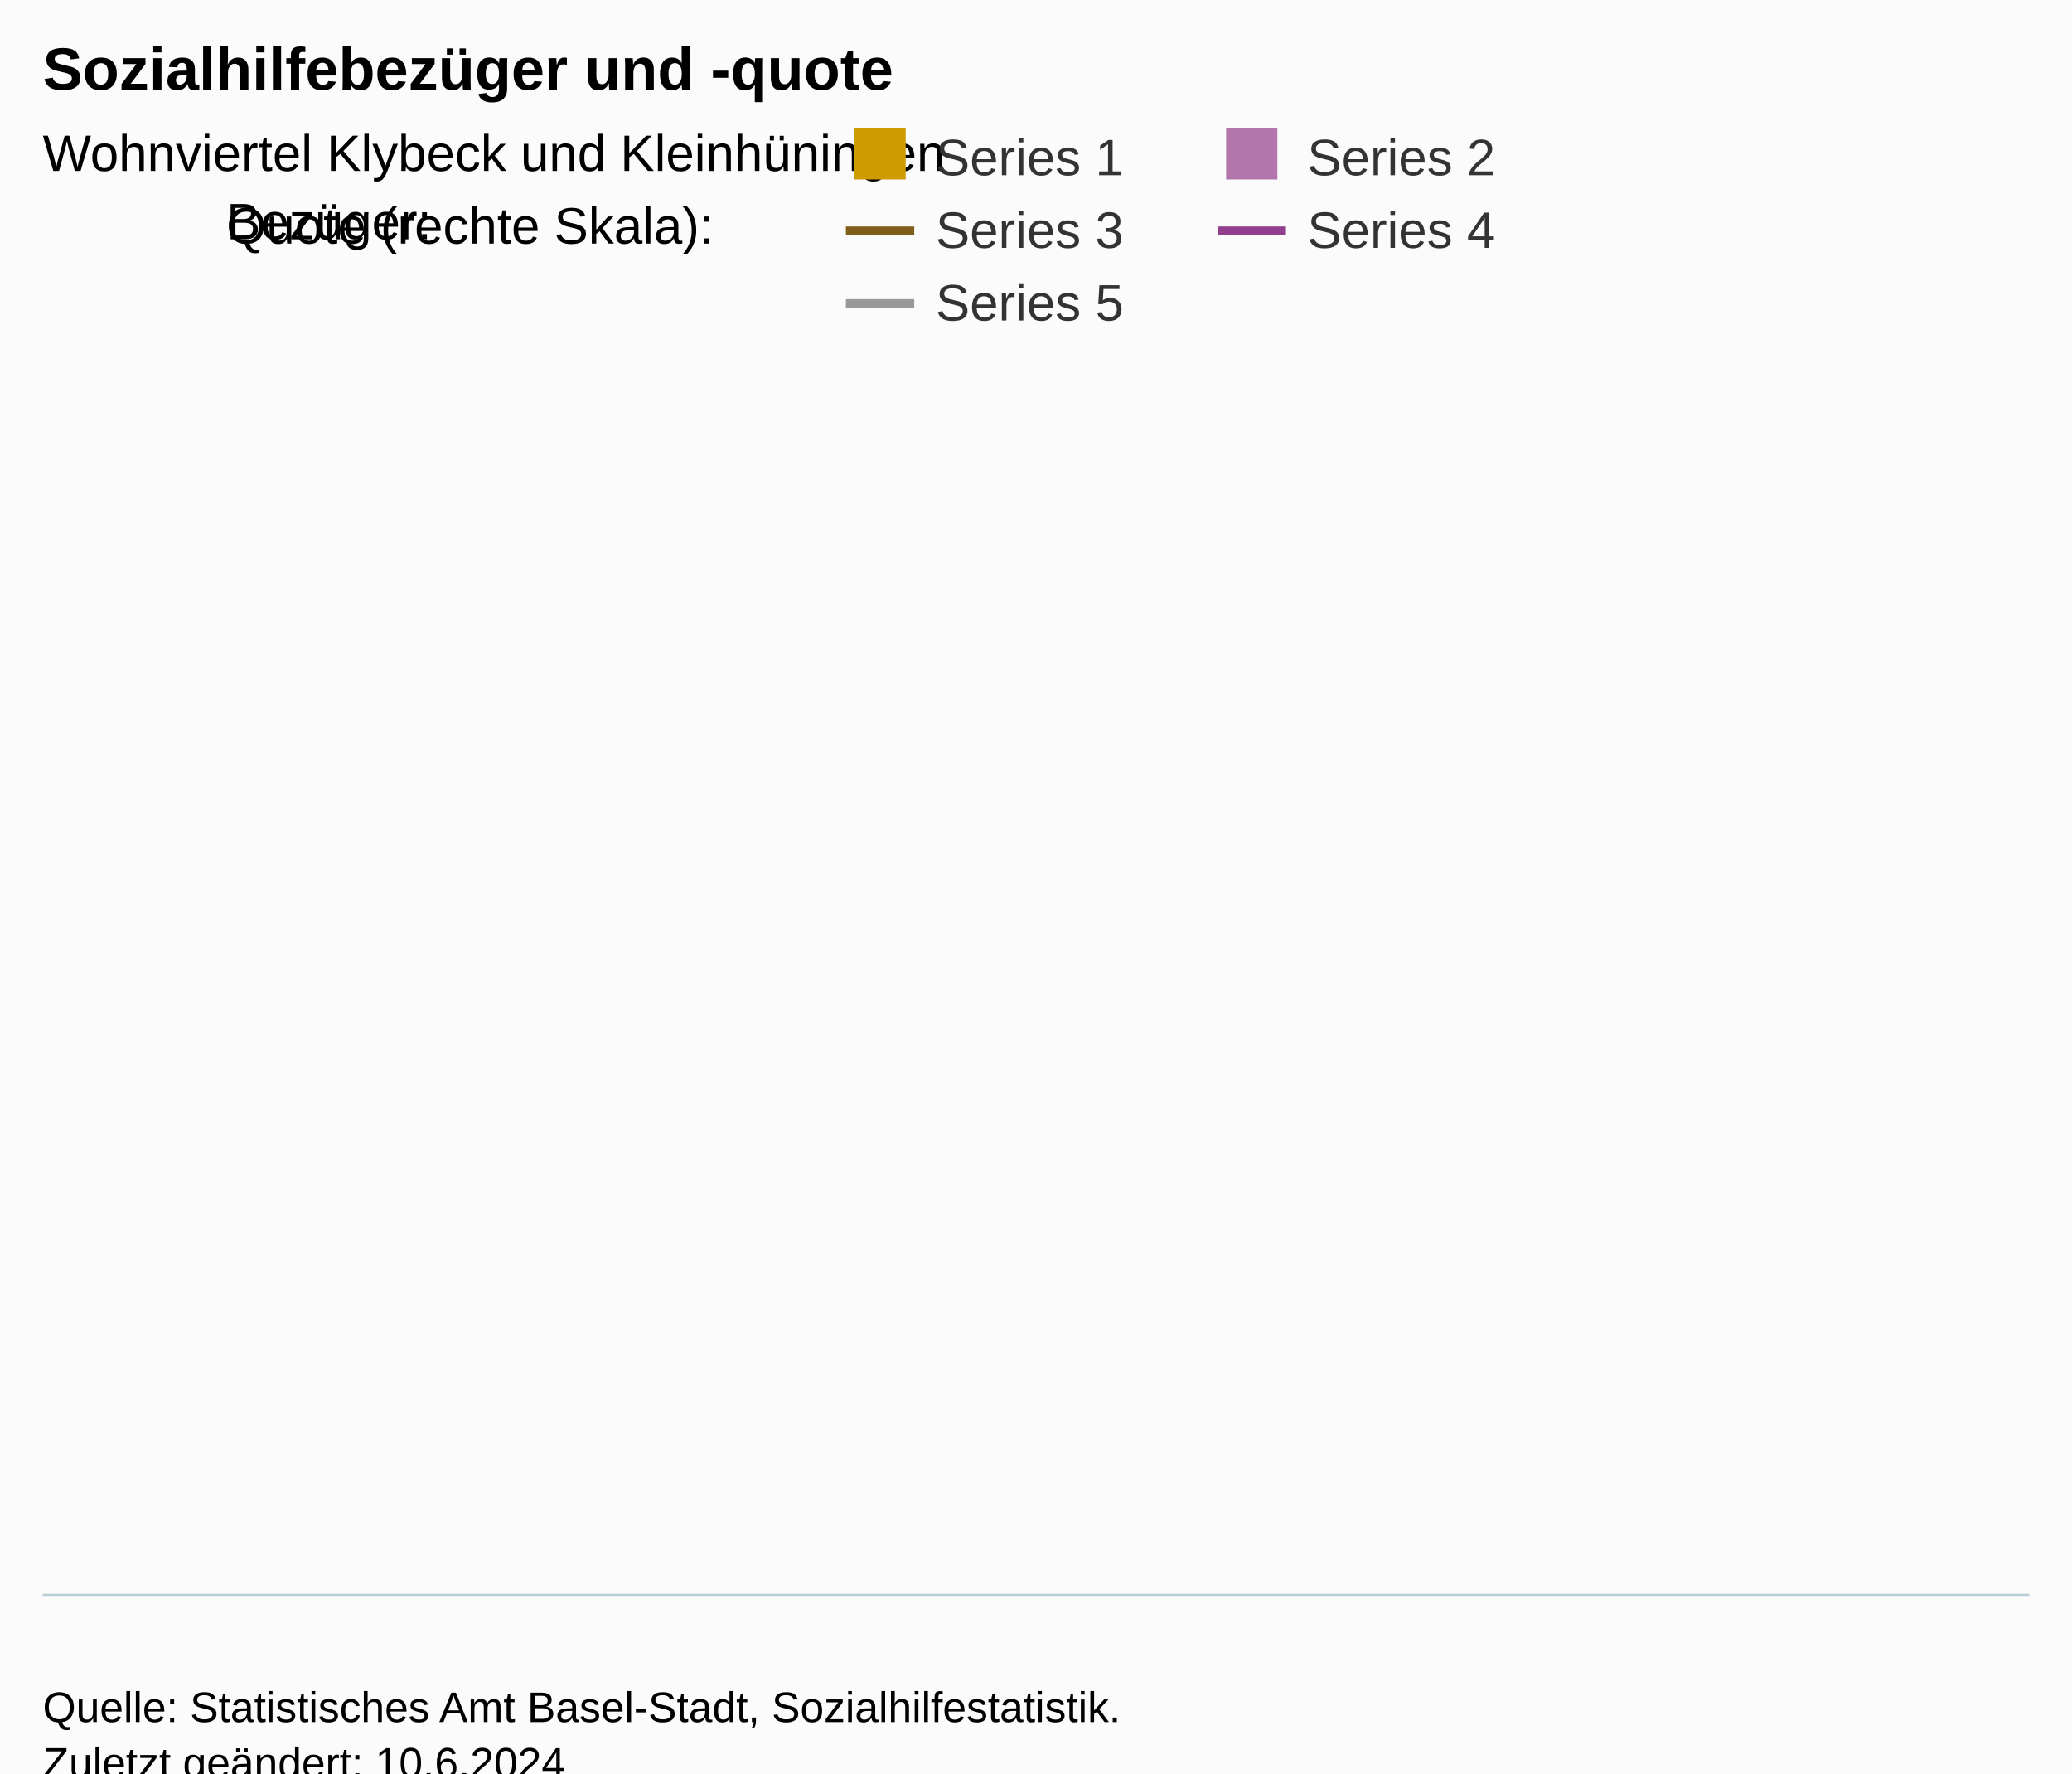
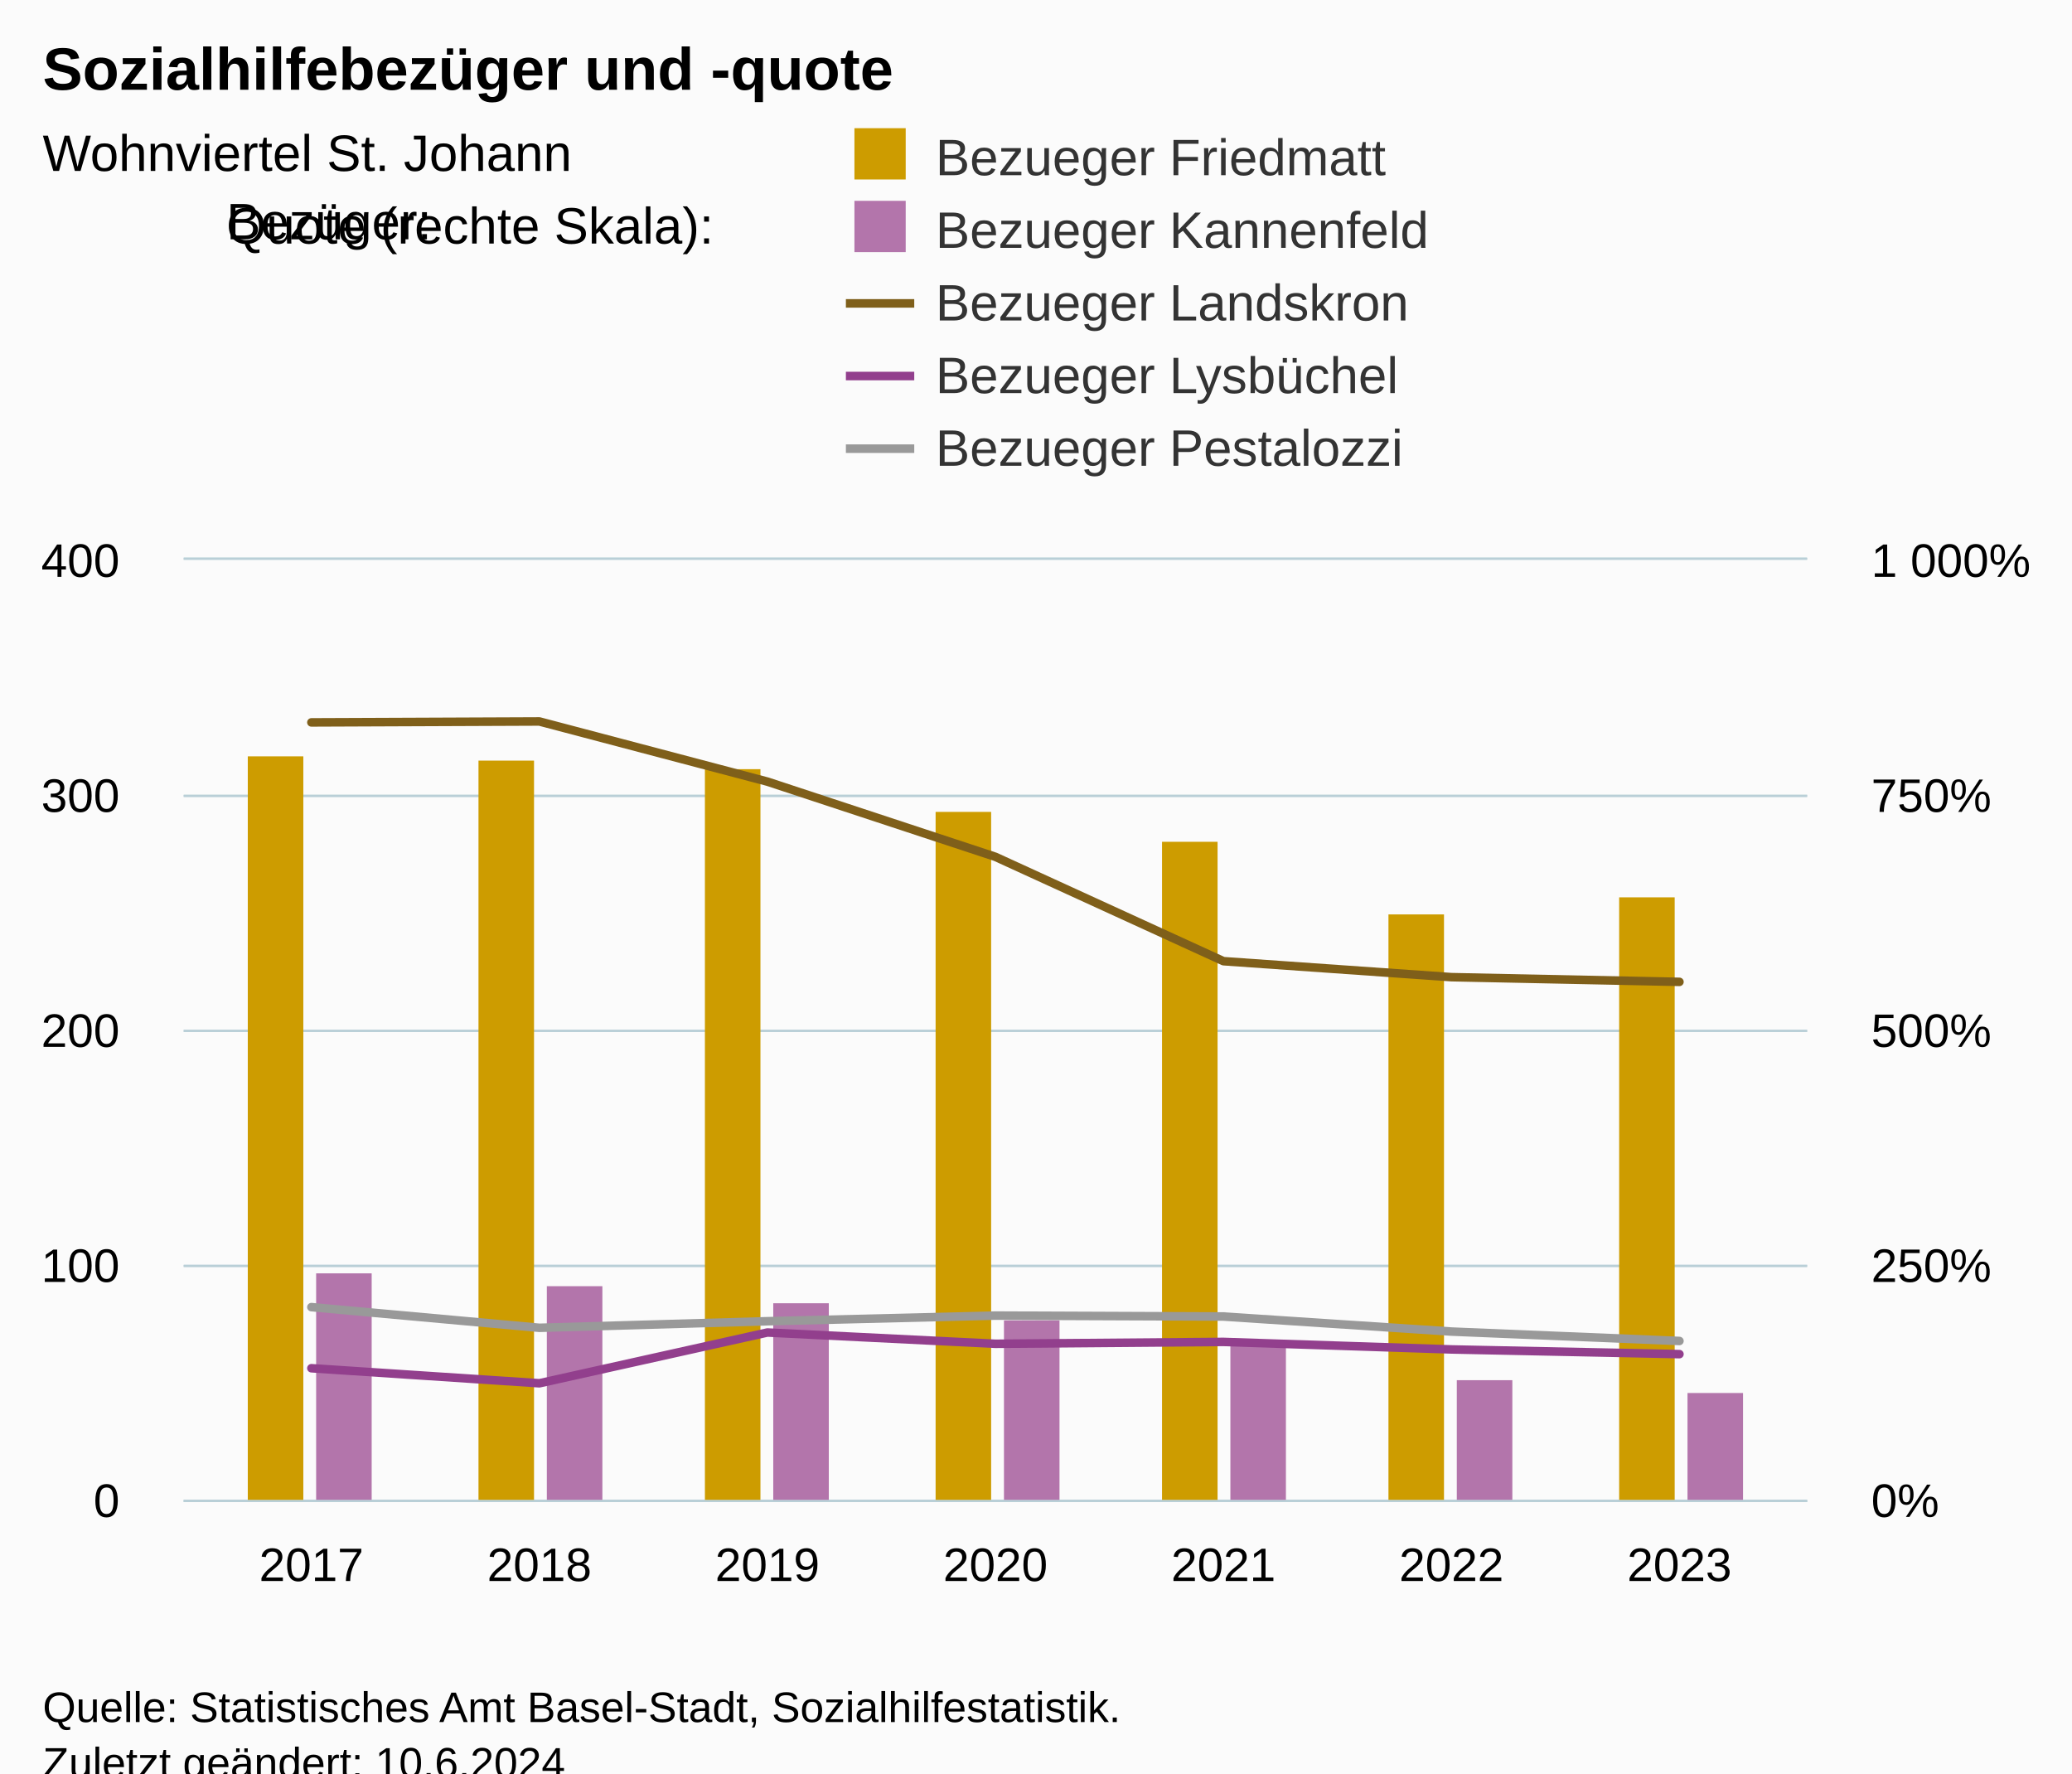
<svg xmlns="http://www.w3.org/2000/svg" version="1.1" class="highcharts-root" style="font-family:Arial;font-size:12px;" viewBox="0 0 485 415">
  <defs>
-     <clipPath id="highcharts-usicbnn-9-">
-       <rect x="0" y="0" width="465" height="276" fill="none" />
+     <clipPath id="highcharts-5d4j2q0-44-">
+       <rect x="0" y="0" width="380" height="220" fill="none" />
    </clipPath>
-     <clipPath id="highcharts-usicbnn-10-">
-       <rect x="0" y="0" width="465" height="276" fill="none" />
+     <clipPath id="highcharts-5d4j2q0-52-">
+       <rect x="0" y="0" width="380" height="220" fill="none" />
    </clipPath>
-     <clipPath id="highcharts-usicbnn-11-">
-       <rect x="0" y="0" width="465" height="276" fill="none" />
+     <clipPath id="highcharts-5d4j2q0-67-">
+       <rect x="0" y="0" width="380" height="220" fill="none" />
    </clipPath>
-     <clipPath id="highcharts-usicbnn-12-">
-       <rect x="10" y="97" width="465" height="276" fill="none" />
+     <clipPath id="highcharts-5d4j2q0-82-">
+       <rect x="43" y="131" width="380" height="220" fill="none" />
    </clipPath>
  </defs>
  <rect fill="#fbfbfb" class="highcharts-background" x="0" y="0" width="485" height="428" rx="0" ry="0" />
-   <rect fill="none" class="highcharts-plot-background" x="10" y="97" width="465" height="276" />
+   <rect fill="none" class="highcharts-plot-background" x="43" y="131" width="380" height="220" />
  <g class="highcharts-pane-group" data-z-index="0" />
-   <g class="highcharts-grid highcharts-xaxis-grid" data-z-index="1" />
-   <g class="highcharts-grid highcharts-yaxis-grid" data-z-index="1" />
-   <g class="highcharts-grid highcharts-yaxis-grid" data-z-index="1" />
-   <rect fill="none" class="highcharts-plot-border" data-z-index="1" x="10" y="97" width="465" height="276" />
+   <g class="highcharts-grid highcharts-xaxis-grid" data-z-index="1">
+     <path fill="none" data-z-index="1" class="highcharts-grid-line" d="M 72.5 131 L 72.5 351" opacity="1" />
+     <path fill="none" data-z-index="1" class="highcharts-grid-line" d="M 125.5 131 L 125.5 351" opacity="1" />
+     <path fill="none" data-z-index="1" class="highcharts-grid-line" d="M 179.5 131 L 179.5 351" opacity="1" />
+     <path fill="none" data-z-index="1" class="highcharts-grid-line" d="M 232.5 131 L 232.5 351" opacity="1" />
+     <path fill="none" data-z-index="1" class="highcharts-grid-line" d="M 285.5 131 L 285.5 351" opacity="1" />
+     <path fill="none" data-z-index="1" class="highcharts-grid-line" d="M 339.5 131 L 339.5 351" opacity="1" />
+     <path fill="none" data-z-index="1" class="highcharts-grid-line" d="M 392.5 131 L 392.5 351" opacity="1" />
+   </g>
+   <g class="highcharts-grid highcharts-yaxis-grid" data-z-index="1">
+     <path fill="none" stroke="#B9CFD7" stroke-width="0.5" data-z-index="1" class="highcharts-grid-line" d="M 43 351.25 L 423 351.25" opacity="1" />
+     <path fill="none" stroke="#B9CFD7" stroke-width="0.5" data-z-index="1" class="highcharts-grid-line" d="M 43 296.25 L 423 296.25" opacity="1" />
+     <path fill="none" stroke="#B9CFD7" stroke-width="0.5" data-z-index="1" class="highcharts-grid-line" d="M 43 241.25 L 423 241.25" opacity="1" />
+     <path fill="none" stroke="#B9CFD7" stroke-width="0.5" data-z-index="1" class="highcharts-grid-line" d="M 43 186.25 L 423 186.25" opacity="1" />
+     <path fill="none" stroke="#B9CFD7" stroke-width="0.5" data-z-index="1" class="highcharts-grid-line" d="M 43 130.75 L 423 130.75" opacity="1" />
+   </g>
+   <g class="highcharts-grid highcharts-yaxis-grid" data-z-index="1">
+     <path fill="none" stroke="#B9CFD7" stroke-width="0.5" data-z-index="1" class="highcharts-grid-line" d="M 43 351.25 L 423 351.25" opacity="1" />
+     <path fill="none" stroke="#B9CFD7" stroke-width="0.5" data-z-index="1" class="highcharts-grid-line" d="M 43 296.25 L 423 296.25" opacity="1" />
+     <path fill="none" stroke="#B9CFD7" stroke-width="0.5" data-z-index="1" class="highcharts-grid-line" d="M 43 241.25 L 423 241.25" opacity="1" />
+     <path fill="none" stroke="#B9CFD7" stroke-width="0.5" data-z-index="1" class="highcharts-grid-line" d="M 43 186.25 L 423 186.25" opacity="1" />
+     <path fill="none" stroke="#B9CFD7" stroke-width="0.5" data-z-index="1" class="highcharts-grid-line" d="M 43 130.75 L 423 130.75" opacity="1" />
+   </g>
+   <rect fill="none" class="highcharts-plot-border" data-z-index="1" x="43" y="131" width="380" height="220" />
  <g class="highcharts-axis highcharts-xaxis" data-z-index="2">
-     <path fill="none" class="highcharts-axis-line" stroke="#B9CFD7" stroke-width="0.5" data-z-index="7" d="M 10 373.25 L 475 373.25" />
+     <path fill="none" class="highcharts-axis-line" stroke="#B9CFD7" stroke-width="0.5" data-z-index="7" d="M 43 351.25 L 423 351.25" />
  </g>
  <g class="highcharts-axis highcharts-yaxis" data-z-index="2">
-     <path fill="none" class="highcharts-axis-line" data-z-index="7" d="M 10 97 L 10 373" />
+     <path fill="none" class="highcharts-axis-line" data-z-index="7" d="M 43 131 L 43 351" />
  </g>
  <g class="highcharts-axis highcharts-yaxis" data-z-index="2">
-     <path fill="none" class="highcharts-axis-line" data-z-index="7" d="M 475 97 L 475 373" />
+     <path fill="none" class="highcharts-axis-line" data-z-index="7" d="M 423 131 L 423 351" />
  </g>
  <g class="highcharts-series-group" data-z-index="3">
-     <g class="highcharts-series highcharts-series-0 highcharts-column-series" data-z-index="0.1" opacity="1" transform="translate(10,97) scale(1 1)" clip-path="url(#highcharts-usicbnn-10-)" />
-     <g class="highcharts-markers highcharts-series-0 highcharts-column-series" data-z-index="0.1" opacity="1" transform="translate(10,97) scale(1 1)" clip-path="none" />
-     <g class="highcharts-series highcharts-series-1 highcharts-column-series" data-z-index="0.1" opacity="1" transform="translate(10,97) scale(1 1)" clip-path="url(#highcharts-usicbnn-10-)" />
-     <g class="highcharts-markers highcharts-series-1 highcharts-column-series" data-z-index="0.1" opacity="1" transform="translate(10,97) scale(1 1)" clip-path="none" />
-     <g class="highcharts-series highcharts-series-2 highcharts-line-series" data-z-index="0.1" opacity="1" transform="translate(10,97) scale(1 1)" clip-path="url(#highcharts-usicbnn-11-)" />
-     <g class="highcharts-markers highcharts-series-2 highcharts-line-series" data-z-index="0.1" opacity="1" transform="translate(10,97) scale(1 1)" clip-path="none" />
-     <g class="highcharts-series highcharts-series-3 highcharts-line-series" data-z-index="0.1" opacity="1" transform="translate(10,97) scale(1 1)" clip-path="url(#highcharts-usicbnn-11-)" />
-     <g class="highcharts-markers highcharts-series-3 highcharts-line-series" data-z-index="0.1" opacity="1" transform="translate(10,97) scale(1 1)" clip-path="none" />
-     <g class="highcharts-series highcharts-series-4 highcharts-line-series" data-z-index="0.1" opacity="1" transform="translate(10,97) scale(1 1)" clip-path="url(#highcharts-usicbnn-11-)" />
-     <g class="highcharts-markers highcharts-series-4 highcharts-line-series" data-z-index="0.1" opacity="1" transform="translate(10,97) scale(1 1)" clip-path="none" />
+     <g class="highcharts-series highcharts-series-0 highcharts-column-series" data-z-index="0.1" opacity="1" transform="translate(43,131) scale(1 1)" clip-path="url(#highcharts-5d4j2q0-52-)">
+       <rect x="15" y="46" width="13" height="175" fill="#cd9c00" opacity="1" class="highcharts-point" />
+       <rect x="69" y="47" width="13" height="174" fill="#cd9c00" opacity="1" class="highcharts-point" />
+       <rect x="122" y="49" width="13" height="172" fill="#cd9c00" opacity="1" class="highcharts-point" />
+       <rect x="176" y="59" width="13" height="162" fill="#cd9c00" opacity="1" class="highcharts-point" />
+       <rect x="229" y="66" width="13" height="155" fill="#cd9c00" opacity="1" class="highcharts-point" />
+       <rect x="282" y="83" width="13" height="138" fill="#cd9c00" opacity="1" class="highcharts-point" />
+       <rect x="336" y="79" width="13" height="142" fill="#cd9c00" opacity="1" class="highcharts-point" />
+     </g>
+     <g class="highcharts-markers highcharts-series-0 highcharts-column-series" data-z-index="0.1" opacity="1" transform="translate(43,131) scale(1 1)" clip-path="none" />
+     <g class="highcharts-series highcharts-series-1 highcharts-column-series" data-z-index="0.1" opacity="1" transform="translate(43,131) scale(1 1)" clip-path="url(#highcharts-5d4j2q0-52-)">
+       <rect x="31" y="167" width="13" height="54" fill="#b375ab" opacity="1" class="highcharts-point" />
+       <rect x="85" y="170" width="13" height="51" fill="#b375ab" opacity="1" class="highcharts-point" />
+       <rect x="138" y="174" width="13" height="47" fill="#b375ab" opacity="1" class="highcharts-point" />
+       <rect x="192" y="178" width="13" height="43" fill="#b375ab" opacity="1" class="highcharts-point" />
+       <rect x="245" y="184" width="13" height="37" fill="#b375ab" opacity="1" class="highcharts-point" />
+       <rect x="298" y="192" width="13" height="29" fill="#b375ab" opacity="1" class="highcharts-point" />
+       <rect x="352" y="195" width="13" height="26" fill="#b375ab" opacity="1" class="highcharts-point" />
+     </g>
+     <g class="highcharts-markers highcharts-series-1 highcharts-column-series" data-z-index="0.1" opacity="1" transform="translate(43,131) scale(1 1)" clip-path="none" />
+     <g class="highcharts-series highcharts-series-2 highcharts-line-series" data-z-index="0.1" opacity="1" transform="translate(43,131) scale(1 1)" clip-path="url(#highcharts-5d4j2q0-67-)">
+       <path fill="none" d="M 29.888 38.06 L 83.258 37.84 L 136.629 51.92 L 190 69.52 L 243.371 93.94 L 296.742 97.68 L 350.112 98.78" class="highcharts-graph" data-z-index="1" stroke="#7f5f1a" stroke-width="2" stroke-linejoin="round" stroke-linecap="round" />
+     </g>
+     <g class="highcharts-markers highcharts-series-2 highcharts-line-series" data-z-index="0.1" opacity="1" transform="translate(43,131) scale(1 1)" clip-path="none" />
+     <g class="highcharts-series highcharts-series-3 highcharts-line-series" data-z-index="0.1" opacity="1" transform="translate(43,131) scale(1 1)" clip-path="url(#highcharts-5d4j2q0-67-)">
+       <path fill="none" d="M 29.888 189.2 L 83.258 192.72 L 136.629 180.84 L 190 183.48 L 243.371 183.04 L 296.742 184.8 L 350.112 185.9" class="highcharts-graph" data-z-index="1" stroke="#923f8d" stroke-width="2" stroke-linejoin="round" stroke-linecap="round" />
+     </g>
+     <g class="highcharts-markers highcharts-series-3 highcharts-line-series" data-z-index="0.1" opacity="1" transform="translate(43,131) scale(1 1)" clip-path="none" />
+     <g class="highcharts-series highcharts-series-4 highcharts-line-series" data-z-index="0.1" opacity="1" transform="translate(43,131) scale(1 1)" clip-path="url(#highcharts-5d4j2q0-67-)">
+       <path fill="none" d="M 29.888 174.9 L 83.258 179.74 L 136.629 178.2 L 190 176.88 L 243.371 177.1 L 296.742 180.62 L 350.112 182.82" class="highcharts-graph" data-z-index="1" stroke="#999999" stroke-width="2" stroke-linejoin="round" stroke-linecap="round" />
+     </g>
+     <g class="highcharts-markers highcharts-series-4 highcharts-line-series" data-z-index="0.1" opacity="1" transform="translate(43,131) scale(1 1)" clip-path="none" />
  </g>
  <text x="10" text-anchor="start" class="highcharts-title" data-z-index="4" style="color:#000000;font-size:14px;font-weight:bold;fill:#000000;" y="21">
    <tspan>Sozialhilfebezüger und -quote</tspan>
  </text>
  <text x="10" text-anchor="start" class="highcharts-subtitle" data-z-index="4" style="color:#000000;font-size:12px;font-weight:normal;fill:#000000;" y="40">
-     <tspan>Wohnviertel Klybeck und Kleinhüningen</tspan>
+     <tspan>Wohnviertel St. Johann</tspan>
  </text>
  <text x="10" text-anchor="start" class="highcharts-caption" data-z-index="4" style="color:#666666;fill:#666666;" y="385" />
  <g class="highcharts-legend" data-z-index="7" transform="translate(190,1)">
-     <rect fill="none" class="highcharts-legend-box" rx="0" ry="0" x="0" y="0" width="268" height="84" visibility="visible" />
+     <rect fill="none" class="highcharts-legend-box" rx="0" ry="0" x="0" y="0" width="268" height="118" visibility="visible" />
    <g data-z-index="1" transform="translate(0,22)">
      <g>
        <g class="highcharts-legend-item highcharts-column-series highcharts-color-undefined highcharts-series-0" data-z-index="1" transform="translate(8,3)">
          <text x="21" style="color:#333333;cursor:pointer;font-size:12px;font-weight:normal;fill:#333333;" text-anchor="start" data-z-index="2" y="15">
-             <tspan>Series 1</tspan>
+             <tspan>Bezueger Friedmatt</tspan>
          </text>
          <rect x="2" y="4" width="12" height="12" fill="#cd9c00" class="highcharts-point" data-z-index="3" />
        </g>
-         <g class="highcharts-legend-item highcharts-column-series highcharts-color-undefined highcharts-series-1" data-z-index="1" transform="translate(95,3)">
+         <g class="highcharts-legend-item highcharts-column-series highcharts-color-undefined highcharts-series-1" data-z-index="1" transform="translate(8,20)">
          <text x="21" y="15" style="color:#333333;cursor:pointer;font-size:12px;font-weight:normal;fill:#333333;" text-anchor="start" data-z-index="2">
-             <tspan>Series 2</tspan>
+             <tspan>Bezueger Kannenfeld</tspan>
          </text>
          <rect x="2" y="4" width="12" height="12" fill="#b375ab" class="highcharts-point" data-z-index="3" />
        </g>
-         <g class="highcharts-legend-item highcharts-line-series highcharts-color-undefined highcharts-series-2" data-z-index="1" transform="translate(8,20)">
+         <g class="highcharts-legend-item highcharts-line-series highcharts-color-undefined highcharts-series-2" data-z-index="1" transform="translate(8,37)">
          <path fill="none" d="M 0 11 L 16 11" class="highcharts-graph" stroke="#7f5f1a" stroke-width="2" />
          <text x="21" y="15" style="color:#333333;cursor:pointer;font-size:12px;font-weight:normal;fill:#333333;" text-anchor="start" data-z-index="2">
-             <tspan>Series 3</tspan>
+             <tspan>Bezueger Landskron</tspan>
          </text>
        </g>
-         <g class="highcharts-legend-item highcharts-line-series highcharts-color-undefined highcharts-series-3" data-z-index="1" transform="translate(95,20)">
+         <g class="highcharts-legend-item highcharts-line-series highcharts-color-undefined highcharts-series-3" data-z-index="1" transform="translate(8,54)">
          <path fill="none" d="M 0 11 L 16 11" class="highcharts-graph" stroke="#923f8d" stroke-width="2" />
          <text x="21" y="15" style="color:#333333;cursor:pointer;font-size:12px;font-weight:normal;fill:#333333;" text-anchor="start" data-z-index="2">
-             <tspan>Series 4</tspan>
+             <tspan>Bezueger Lysbüchel</tspan>
          </text>
        </g>
-         <g class="highcharts-legend-item highcharts-line-series highcharts-color-undefined highcharts-series-4" data-z-index="1" transform="translate(8,37)">
+         <g class="highcharts-legend-item highcharts-line-series highcharts-color-undefined highcharts-series-4" data-z-index="1" transform="translate(8,71)">
          <path fill="none" d="M 0 11 L 16 11" class="highcharts-graph" stroke="#999999" stroke-width="2" />
          <text x="21" y="15" style="color:#333333;cursor:pointer;font-size:12px;font-weight:normal;fill:#333333;" text-anchor="start" data-z-index="2">
-             <tspan>Series 5</tspan>
+             <tspan>Bezueger Pestalozzi</tspan>
          </text>
        </g>
      </g>
    </g>
    <g class="highcharts-label highcharts-legend-title" data-z-index="1" transform="translate(-140,40)">
      <text x="3" data-z-index="1" style="font-size:12px;font-weight:normal;line-height:1.4;" y="15">
        <tspan x="3">Bezüger:</tspan>
        <tspan x="3" dy="1">Quote (rechte Skala):</tspan>
      </text>
    </g>
  </g>
-   <g class="highcharts-axis-labels highcharts-xaxis-labels" data-z-index="7" />
-   <g class="highcharts-axis-labels highcharts-yaxis-labels" data-z-index="7" />
-   <g class="highcharts-axis-labels highcharts-yaxis-labels" data-z-index="7" />
+   <g class="highcharts-axis-labels highcharts-xaxis-labels" data-z-index="7">
+     <text x="72.888" style="color:#000000;cursor:default;font-size:11px;fill:#000000;" text-anchor="middle" transform="translate(0,0)" y="370" opacity="1">2017</text>
+     <text x="126.258" style="color:#000000;cursor:default;font-size:11px;fill:#000000;" text-anchor="middle" transform="translate(0,0)" y="370" opacity="1">2018</text>
+     <text x="179.629" style="color:#000000;cursor:default;font-size:11px;fill:#000000;" text-anchor="middle" transform="translate(0,0)" y="370" opacity="1">2019</text>
+     <text x="233" style="color:#000000;cursor:default;font-size:11px;fill:#000000;" text-anchor="middle" transform="translate(0,0)" y="370" opacity="1">2020</text>
+     <text x="286.371" style="color:#000000;cursor:default;font-size:11px;fill:#000000;" text-anchor="middle" transform="translate(0,0)" y="370" opacity="1">2021</text>
+     <text x="339.742" style="color:#000000;cursor:default;font-size:11px;fill:#000000;" text-anchor="middle" transform="translate(0,0)" y="370" opacity="1">2022</text>
+     <text x="393.112" style="color:#000000;cursor:default;font-size:11px;fill:#000000;" text-anchor="middle" transform="translate(0,0)" y="370" opacity="1">2023</text>
+   </g>
+   <g class="highcharts-axis-labels highcharts-yaxis-labels" data-z-index="7">
+     <text x="28" style="color:#000000;cursor:default;font-size:11px;fill:#000000;" text-anchor="end" transform="translate(0,0)" y="355" opacity="1">0</text>
+     <text x="28" style="color:#000000;cursor:default;font-size:11px;fill:#000000;" text-anchor="end" transform="translate(0,0)" y="300" opacity="1">100</text>
+     <text x="28" style="color:#000000;cursor:default;font-size:11px;fill:#000000;" text-anchor="end" transform="translate(0,0)" y="245" opacity="1">200</text>
+     <text x="28" style="color:#000000;cursor:default;font-size:11px;fill:#000000;" text-anchor="end" transform="translate(0,0)" y="190" opacity="1">300</text>
+     <text x="28" style="color:#000000;cursor:default;font-size:11px;fill:#000000;" text-anchor="end" transform="translate(0,0)" y="135" opacity="1">400</text>
+   </g>
+   <g class="highcharts-axis-labels highcharts-yaxis-labels" data-z-index="7">
+     <text x="438" style="color:#000000;cursor:default;font-size:11px;fill:#000000;" text-anchor="start" transform="translate(0,0)" y="355" opacity="1">0%</text>
+     <text x="438" style="color:#000000;cursor:default;font-size:11px;fill:#000000;" text-anchor="start" transform="translate(0,0)" y="300" opacity="1">250%</text>
+     <text x="438" style="color:#000000;cursor:default;font-size:11px;fill:#000000;" text-anchor="start" transform="translate(0,0)" y="245" opacity="1">500%</text>
+     <text x="438" style="color:#000000;cursor:default;font-size:11px;fill:#000000;" text-anchor="start" transform="translate(0,0)" y="190" opacity="1">750%</text>
+     <text x="438" style="color:#000000;cursor:default;font-size:11px;fill:#000000;" text-anchor="start" transform="translate(0,0)" y="135" opacity="1">
+       <tspan>1 000%</tspan>
+     </text>
+   </g>
  <text x="10" class="highcharts-credits" text-anchor="start" data-z-index="8" style="cursor:default;color:#000000;font-size:10px;fill:#000000;" y="403">
    <tspan>Quelle: Statistisches Amt Basel-Stadt, Sozialhilfestatistik.</tspan>
    <tspan x="10" dy="13">Zuletzt geändert: 10.6.2024</tspan>
  </text>
-   <g class="highcharts-control-points" data-z-index="99" clip-path="url(#highcharts-usicbnn-12-)" />
+   <g class="highcharts-control-points" data-z-index="99" clip-path="url(#highcharts-5d4j2q0-82-)" />
</svg>
